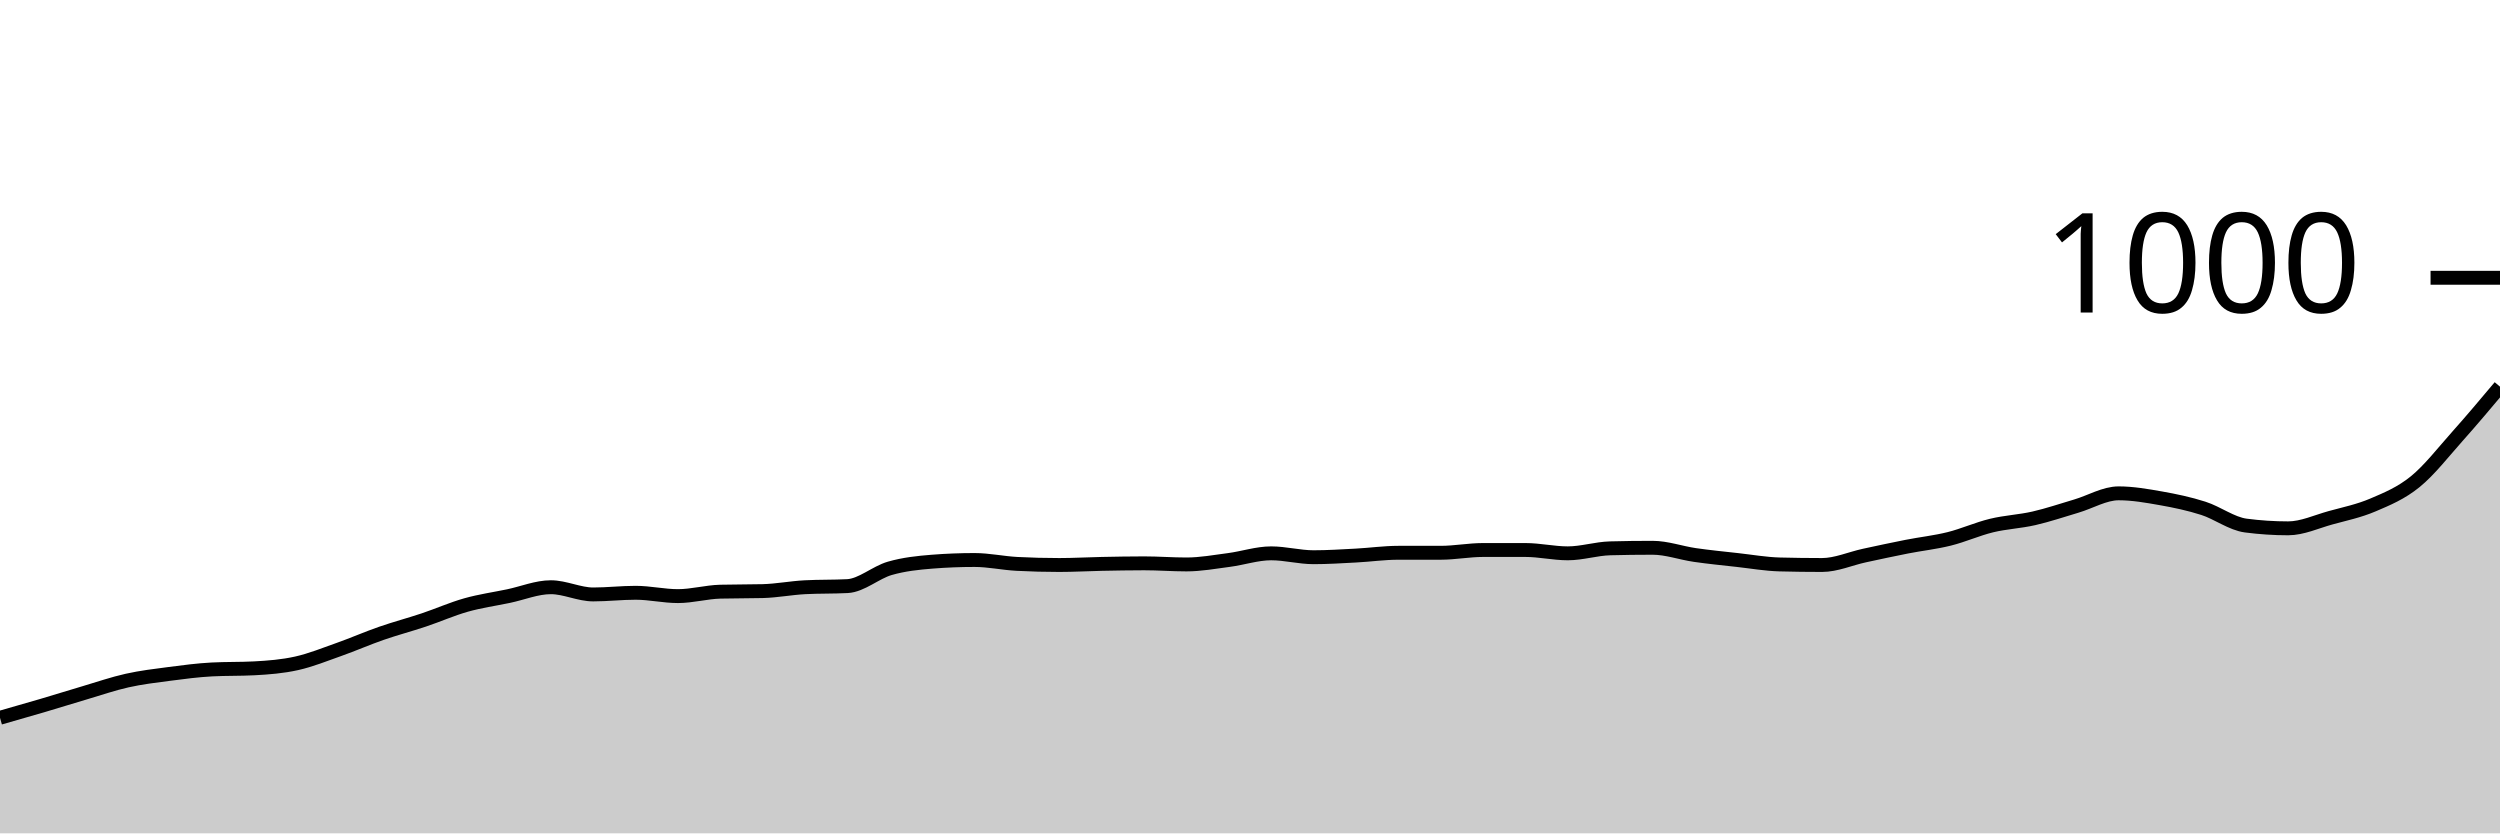
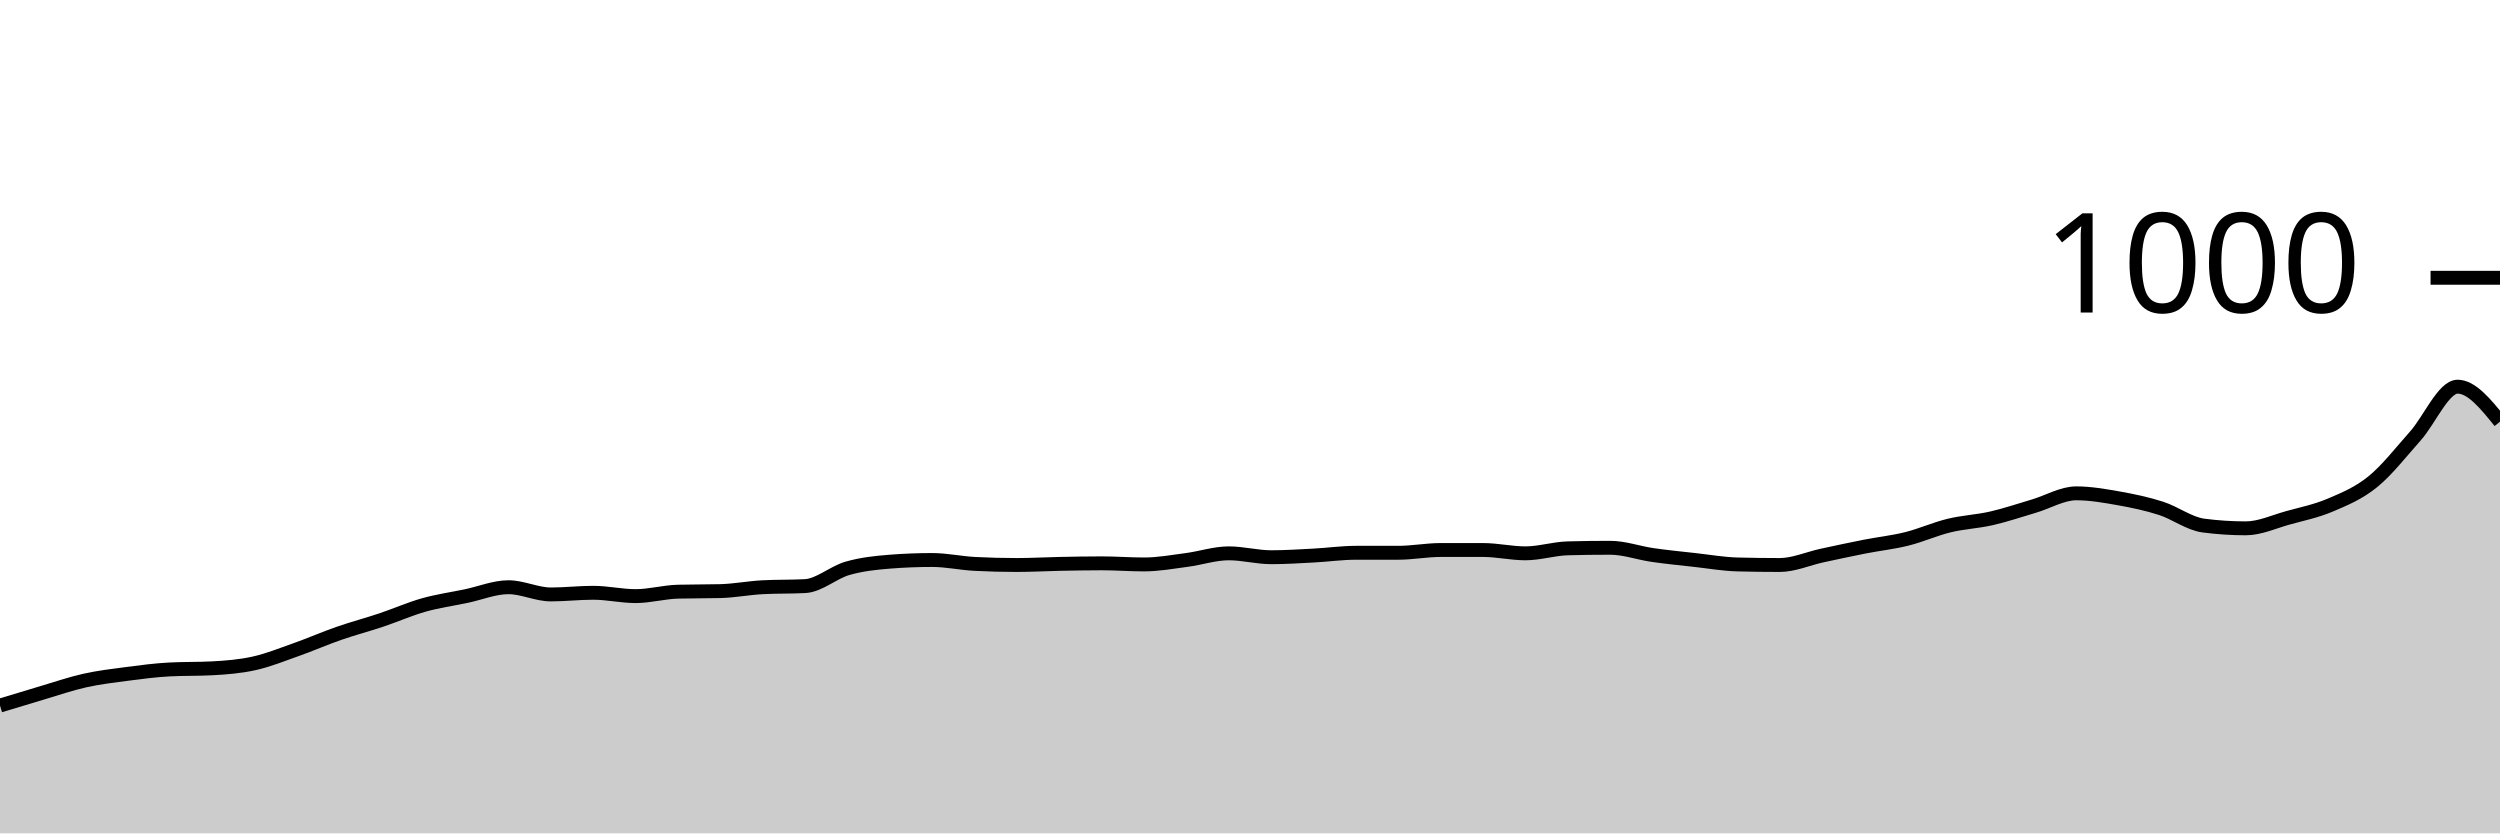
<svg xmlns="http://www.w3.org/2000/svg" viewBox="0 0 180 60">
  <g transform="translate(0,20)">
-     <path class="area" fill="rgba(0, 0, 0, 0.2)" d="M0,31.68C1.017,31.39,2.034,31.1,3.051,30.8C4.068,30.5,5.085,30.18,6.102,29.88C7.119,29.58,8.136,29.227,9.153,29C10.169,28.773,11.186,28.653,12.203,28.52C13.22,28.387,14.237,28.253,15.254,28.2C16.271,28.147,17.288,28.173,18.305,28.12C19.322,28.067,20.339,27.987,21.356,27.76C22.373,27.533,23.39,27.12,24.407,26.76C25.424,26.4,26.441,25.953,27.458,25.6C28.475,25.247,29.492,24.98,30.508,24.64C31.525,24.3,32.542,23.847,33.559,23.56C34.576,23.273,35.593,23.133,36.61,22.92C37.627,22.707,38.644,22.28,39.661,22.28C40.678,22.28,41.695,22.8,42.712,22.8C43.729,22.8,44.746,22.68,45.763,22.68C46.78,22.68,47.797,22.92,48.814,22.92C49.831,22.92,50.847,22.627,51.864,22.6C52.881,22.573,53.898,22.587,54.915,22.56C55.932,22.533,56.949,22.333,57.966,22.28C58.983,22.227,60,22.253,61.017,22.2C62.034,22.147,63.051,21.213,64.068,20.92C65.085,20.627,66.102,20.52,67.119,20.44C68.136,20.36,69.153,20.32,70.169,20.32C71.186,20.32,72.203,20.547,73.22,20.6C74.237,20.653,75.254,20.68,76.271,20.68C77.288,20.68,78.305,20.62,79.322,20.6C80.339,20.58,81.356,20.56,82.373,20.56C83.39,20.56,84.407,20.64,85.424,20.64C86.441,20.64,87.458,20.453,88.475,20.32C89.492,20.187,90.508,19.84,91.525,19.84C92.542,19.84,93.559,20.12,94.576,20.12C95.593,20.12,96.61,20.053,97.627,20C98.644,19.947,99.661,19.8,100.678,19.8C101.695,19.8,102.712,19.8,103.729,19.8C104.746,19.8,105.763,19.6,106.78,19.6C107.797,19.6,108.814,19.6,109.831,19.6C110.847,19.6,111.864,19.84,112.881,19.84C113.898,19.84,114.915,19.507,115.932,19.48C116.949,19.453,117.966,19.44,118.983,19.44C120,19.44,121.017,19.813,122.034,19.96C123.051,20.107,124.068,20.207,125.085,20.32C126.102,20.433,127.119,20.613,128.136,20.64C129.153,20.667,130.169,20.68,131.186,20.68C132.203,20.68,133.22,20.22,134.237,20C135.254,19.78,136.271,19.56,137.288,19.36C138.305,19.16,139.322,19.053,140.339,18.8C141.356,18.547,142.373,18.087,143.39,17.84C144.407,17.593,145.424,17.553,146.441,17.32C147.458,17.087,148.475,16.74,149.492,16.44C150.508,16.14,151.525,15.52,152.542,15.52C153.559,15.52,154.576,15.7,155.593,15.88C156.61,16.06,157.627,16.273,158.644,16.6C159.661,16.927,160.678,17.707,161.695,17.84C162.712,17.973,163.729,18.04,164.746,18.04C165.763,18.04,166.78,17.56,167.797,17.28C168.814,17,169.831,16.793,170.847,16.36C171.864,15.927,172.881,15.507,173.898,14.68C174.915,13.853,175.932,12.54,176.949,11.4C177.966,10.26,178.983,9.05,180,7.84L180,40C178.983,40,177.966,40,176.949,40C175.932,40,174.915,40,173.898,40C172.881,40,171.864,40,170.847,40C169.831,40,168.814,40,167.797,40C166.78,40,165.763,40,164.746,40C163.729,40,162.712,40,161.695,40C160.678,40,159.661,40,158.644,40C157.627,40,156.61,40,155.593,40C154.576,40,153.559,40,152.542,40C151.525,40,150.508,40,149.492,40C148.475,40,147.458,40,146.441,40C145.424,40,144.407,40,143.39,40C142.373,40,141.356,40,140.339,40C139.322,40,138.305,40,137.288,40C136.271,40,135.254,40,134.237,40C133.22,40,132.203,40,131.186,40C130.169,40,129.153,40,128.136,40C127.119,40,126.102,40,125.085,40C124.068,40,123.051,40,122.034,40C121.017,40,120,40,118.983,40C117.966,40,116.949,40,115.932,40C114.915,40,113.898,40,112.881,40C111.864,40,110.847,40,109.831,40C108.814,40,107.797,40,106.78,40C105.763,40,104.746,40,103.729,40C102.712,40,101.695,40,100.678,40C99.661,40,98.644,40,97.627,40C96.61,40,95.593,40,94.576,40C93.559,40,92.542,40,91.525,40C90.508,40,89.492,40,88.475,40C87.458,40,86.441,40,85.424,40C84.407,40,83.39,40,82.373,40C81.356,40,80.339,40,79.322,40C78.305,40,77.288,40,76.271,40C75.254,40,74.237,40,73.22,40C72.203,40,71.186,40,70.169,40C69.153,40,68.136,40,67.119,40C66.102,40,65.085,40,64.068,40C63.051,40,62.034,40,61.017,40C60,40,58.983,40,57.966,40C56.949,40,55.932,40,54.915,40C53.898,40,52.881,40,51.864,40C50.847,40,49.831,40,48.814,40C47.797,40,46.78,40,45.763,40C44.746,40,43.729,40,42.712,40C41.695,40,40.678,40,39.661,40C38.644,40,37.627,40,36.61,40C35.593,40,34.576,40,33.559,40C32.542,40,31.525,40,30.508,40C29.492,40,28.475,40,27.458,40C26.441,40,25.424,40,24.407,40C23.39,40,22.373,40,21.356,40C20.339,40,19.322,40,18.305,40C17.288,40,16.271,40,15.254,40C14.237,40,13.22,40,12.203,40C11.186,40,10.169,40,9.153,40C8.136,40,7.119,40,6.102,40C5.085,40,4.068,40,3.051,40C2.034,40,1.017,40,0,40Z" />
-     <path class="line" stroke="black" fill="none" d="M0,31.68C1.017,31.39,2.034,31.1,3.051,30.8C4.068,30.5,5.085,30.18,6.102,29.88C7.119,29.58,8.136,29.227,9.153,29C10.169,28.773,11.186,28.653,12.203,28.52C13.22,28.387,14.237,28.253,15.254,28.2C16.271,28.147,17.288,28.173,18.305,28.12C19.322,28.067,20.339,27.987,21.356,27.76C22.373,27.533,23.39,27.12,24.407,26.76C25.424,26.4,26.441,25.953,27.458,25.6C28.475,25.247,29.492,24.98,30.508,24.64C31.525,24.3,32.542,23.847,33.559,23.56C34.576,23.273,35.593,23.133,36.61,22.92C37.627,22.707,38.644,22.28,39.661,22.28C40.678,22.28,41.695,22.8,42.712,22.8C43.729,22.8,44.746,22.68,45.763,22.68C46.78,22.68,47.797,22.92,48.814,22.92C49.831,22.92,50.847,22.627,51.864,22.6C52.881,22.573,53.898,22.587,54.915,22.56C55.932,22.533,56.949,22.333,57.966,22.28C58.983,22.227,60,22.253,61.017,22.2C62.034,22.147,63.051,21.213,64.068,20.92C65.085,20.627,66.102,20.52,67.119,20.44C68.136,20.36,69.153,20.32,70.169,20.32C71.186,20.32,72.203,20.547,73.22,20.6C74.237,20.653,75.254,20.68,76.271,20.68C77.288,20.68,78.305,20.62,79.322,20.6C80.339,20.58,81.356,20.56,82.373,20.56C83.39,20.56,84.407,20.64,85.424,20.64C86.441,20.64,87.458,20.453,88.475,20.32C89.492,20.187,90.508,19.84,91.525,19.84C92.542,19.84,93.559,20.12,94.576,20.12C95.593,20.12,96.61,20.053,97.627,20C98.644,19.947,99.661,19.8,100.678,19.8C101.695,19.8,102.712,19.8,103.729,19.8C104.746,19.8,105.763,19.6,106.78,19.6C107.797,19.6,108.814,19.6,109.831,19.6C110.847,19.6,111.864,19.84,112.881,19.84C113.898,19.84,114.915,19.507,115.932,19.48C116.949,19.453,117.966,19.44,118.983,19.44C120,19.44,121.017,19.813,122.034,19.96C123.051,20.107,124.068,20.207,125.085,20.32C126.102,20.433,127.119,20.613,128.136,20.64C129.153,20.667,130.169,20.68,131.186,20.68C132.203,20.68,133.22,20.22,134.237,20C135.254,19.78,136.271,19.56,137.288,19.36C138.305,19.16,139.322,19.053,140.339,18.8C141.356,18.547,142.373,18.087,143.39,17.84C144.407,17.593,145.424,17.553,146.441,17.32C147.458,17.087,148.475,16.74,149.492,16.44C150.508,16.14,151.525,15.52,152.542,15.52C153.559,15.52,154.576,15.7,155.593,15.88C156.61,16.06,157.627,16.273,158.644,16.6C159.661,16.927,160.678,17.707,161.695,17.84C162.712,17.973,163.729,18.04,164.746,18.04C165.763,18.04,166.78,17.56,167.797,17.28C168.814,17,169.831,16.793,170.847,16.36C171.864,15.927,172.881,15.507,173.898,14.68C174.915,13.853,175.932,12.54,176.949,11.4C177.966,10.26,178.983,9.05,180,7.84" />
+     <path class="area" fill="rgba(0, 0, 0, 0.2)" d="M0,30.8C1.017,30.49,2.034,30.18,3.051,29.88C4.068,29.58,5.085,29.227,6.102,29C7.119,28.773,8.136,28.653,9.153,28.52C10.169,28.387,11.186,28.253,12.203,28.2C13.22,28.147,14.237,28.173,15.254,28.12C16.271,28.067,17.288,27.987,18.305,27.76C19.322,27.533,20.339,27.12,21.356,26.76C22.373,26.4,23.39,25.953,24.407,25.6C25.424,25.247,26.441,24.98,27.458,24.64C28.475,24.3,29.492,23.847,30.508,23.56C31.525,23.273,32.542,23.133,33.559,22.92C34.576,22.707,35.593,22.28,36.61,22.28C37.627,22.28,38.644,22.8,39.661,22.8C40.678,22.8,41.695,22.68,42.712,22.68C43.729,22.68,44.746,22.92,45.763,22.92C46.78,22.92,47.797,22.627,48.814,22.6C49.831,22.573,50.847,22.587,51.864,22.56C52.881,22.533,53.898,22.333,54.915,22.28C55.932,22.227,56.949,22.253,57.966,22.2C58.983,22.147,60,21.213,61.017,20.92C62.034,20.627,63.051,20.52,64.068,20.44C65.085,20.36,66.102,20.32,67.119,20.32C68.136,20.32,69.153,20.547,70.169,20.6C71.186,20.653,72.203,20.68,73.22,20.68C74.237,20.68,75.254,20.62,76.271,20.6C77.288,20.58,78.305,20.56,79.322,20.56C80.339,20.56,81.356,20.64,82.373,20.64C83.39,20.64,84.407,20.453,85.424,20.32C86.441,20.187,87.458,19.84,88.475,19.84C89.492,19.84,90.508,20.12,91.525,20.12C92.542,20.12,93.559,20.053,94.576,20C95.593,19.947,96.61,19.8,97.627,19.8C98.644,19.8,99.661,19.8,100.678,19.8C101.695,19.8,102.712,19.6,103.729,19.6C104.746,19.6,105.763,19.6,106.78,19.6C107.797,19.6,108.814,19.84,109.831,19.84C110.847,19.84,111.864,19.507,112.881,19.48C113.898,19.453,114.915,19.44,115.932,19.44C116.949,19.44,117.966,19.813,118.983,19.96C120,20.107,121.017,20.207,122.034,20.32C123.051,20.433,124.068,20.613,125.085,20.64C126.102,20.667,127.119,20.68,128.136,20.68C129.153,20.68,130.169,20.22,131.186,20C132.203,19.78,133.22,19.56,134.237,19.36C135.254,19.16,136.271,19.053,137.288,18.8C138.305,18.547,139.322,18.087,140.339,17.84C141.356,17.593,142.373,17.553,143.39,17.32C144.407,17.087,145.424,16.74,146.441,16.44C147.458,16.14,148.475,15.52,149.492,15.52C150.508,15.52,151.525,15.7,152.542,15.88C153.559,16.06,154.576,16.273,155.593,16.6C156.61,16.927,157.627,17.707,158.644,17.84C159.661,17.973,160.678,18.04,161.695,18.04C162.712,18.04,163.729,17.56,164.746,17.28C165.763,17,166.78,16.793,167.797,16.36C168.814,15.927,169.831,15.507,170.847,14.68C171.864,13.853,172.881,12.54,173.898,11.4C174.915,10.26,175.932,7.84,176.949,7.84C177.966,7.84,178.983,9.1,180,10.36L180,40C178.983,40,177.966,40,176.949,40C175.932,40,174.915,40,173.898,40C172.881,40,171.864,40,170.847,40C169.831,40,168.814,40,167.797,40C166.78,40,165.763,40,164.746,40C163.729,40,162.712,40,161.695,40C160.678,40,159.661,40,158.644,40C157.627,40,156.61,40,155.593,40C154.576,40,153.559,40,152.542,40C151.525,40,150.508,40,149.492,40C148.475,40,147.458,40,146.441,40C145.424,40,144.407,40,143.39,40C142.373,40,141.356,40,140.339,40C139.322,40,138.305,40,137.288,40C136.271,40,135.254,40,134.237,40C133.22,40,132.203,40,131.186,40C130.169,40,129.153,40,128.136,40C127.119,40,126.102,40,125.085,40C124.068,40,123.051,40,122.034,40C121.017,40,120,40,118.983,40C117.966,40,116.949,40,115.932,40C114.915,40,113.898,40,112.881,40C111.864,40,110.847,40,109.831,40C108.814,40,107.797,40,106.78,40C105.763,40,104.746,40,103.729,40C102.712,40,101.695,40,100.678,40C99.661,40,98.644,40,97.627,40C96.61,40,95.593,40,94.576,40C93.559,40,92.542,40,91.525,40C90.508,40,89.492,40,88.475,40C87.458,40,86.441,40,85.424,40C84.407,40,83.39,40,82.373,40C81.356,40,80.339,40,79.322,40C78.305,40,77.288,40,76.271,40C75.254,40,74.237,40,73.22,40C72.203,40,71.186,40,70.169,40C69.153,40,68.136,40,67.119,40C66.102,40,65.085,40,64.068,40C63.051,40,62.034,40,61.017,40C60,40,58.983,40,57.966,40C56.949,40,55.932,40,54.915,40C53.898,40,52.881,40,51.864,40C50.847,40,49.831,40,48.814,40C47.797,40,46.78,40,45.763,40C44.746,40,43.729,40,42.712,40C41.695,40,40.678,40,39.661,40C38.644,40,37.627,40,36.61,40C35.593,40,34.576,40,33.559,40C32.542,40,31.525,40,30.508,40C29.492,40,28.475,40,27.458,40C26.441,40,25.424,40,24.407,40C23.39,40,22.373,40,21.356,40C20.339,40,19.322,40,18.305,40C17.288,40,16.271,40,15.254,40C14.237,40,13.22,40,12.203,40C11.186,40,10.169,40,9.153,40C8.136,40,7.119,40,6.102,40C5.085,40,4.068,40,3.051,40C2.034,40,1.017,40,0,40Z" />
+     <path class="line" stroke="black" fill="none" d="M0,30.8C1.017,30.49,2.034,30.18,3.051,29.88C4.068,29.58,5.085,29.227,6.102,29C7.119,28.773,8.136,28.653,9.153,28.52C10.169,28.387,11.186,28.253,12.203,28.2C13.22,28.147,14.237,28.173,15.254,28.12C16.271,28.067,17.288,27.987,18.305,27.76C19.322,27.533,20.339,27.12,21.356,26.76C22.373,26.4,23.39,25.953,24.407,25.6C25.424,25.247,26.441,24.98,27.458,24.64C28.475,24.3,29.492,23.847,30.508,23.56C31.525,23.273,32.542,23.133,33.559,22.92C34.576,22.707,35.593,22.28,36.61,22.28C37.627,22.28,38.644,22.8,39.661,22.8C40.678,22.8,41.695,22.68,42.712,22.68C43.729,22.68,44.746,22.92,45.763,22.92C46.78,22.92,47.797,22.627,48.814,22.6C49.831,22.573,50.847,22.587,51.864,22.56C52.881,22.533,53.898,22.333,54.915,22.28C55.932,22.227,56.949,22.253,57.966,22.2C58.983,22.147,60,21.213,61.017,20.92C62.034,20.627,63.051,20.52,64.068,20.44C65.085,20.36,66.102,20.32,67.119,20.32C68.136,20.32,69.153,20.547,70.169,20.6C71.186,20.653,72.203,20.68,73.22,20.68C74.237,20.68,75.254,20.62,76.271,20.6C77.288,20.58,78.305,20.56,79.322,20.56C80.339,20.56,81.356,20.64,82.373,20.64C83.39,20.64,84.407,20.453,85.424,20.32C86.441,20.187,87.458,19.84,88.475,19.84C89.492,19.84,90.508,20.12,91.525,20.12C92.542,20.12,93.559,20.053,94.576,20C95.593,19.947,96.61,19.8,97.627,19.8C98.644,19.8,99.661,19.8,100.678,19.8C101.695,19.8,102.712,19.6,103.729,19.6C104.746,19.6,105.763,19.6,106.78,19.6C107.797,19.6,108.814,19.84,109.831,19.84C110.847,19.84,111.864,19.507,112.881,19.48C113.898,19.453,114.915,19.44,115.932,19.44C116.949,19.44,117.966,19.813,118.983,19.96C120,20.107,121.017,20.207,122.034,20.32C123.051,20.433,124.068,20.613,125.085,20.64C126.102,20.667,127.119,20.68,128.136,20.68C129.153,20.68,130.169,20.22,131.186,20C132.203,19.78,133.22,19.56,134.237,19.36C135.254,19.16,136.271,19.053,137.288,18.8C138.305,18.547,139.322,18.087,140.339,17.84C141.356,17.593,142.373,17.553,143.39,17.32C144.407,17.087,145.424,16.74,146.441,16.44C147.458,16.14,148.475,15.52,149.492,15.52C150.508,15.52,151.525,15.7,152.542,15.88C153.559,16.06,154.576,16.273,155.593,16.6C156.61,16.927,157.627,17.707,158.644,17.84C159.661,17.973,160.678,18.04,161.695,18.04C162.712,18.04,163.729,17.56,164.746,17.28C165.763,17,166.78,16.793,167.797,16.36C168.814,15.927,169.831,15.507,170.847,14.68C171.864,13.853,172.881,12.54,173.898,11.4C174.915,10.26,175.932,7.84,176.949,7.84C177.966,7.84,178.983,9.1,180,10.36" />
    <path class="axis-ceiling" stroke-width="1" stroke="black" fill="none" d="M175,0L180,0" />
    <text class="axis-ceiling-label" font-family="sans-serif" text-anchor="end" font-size="10px" x="170" y="2.5">1000</text>
  </g>
</svg>
